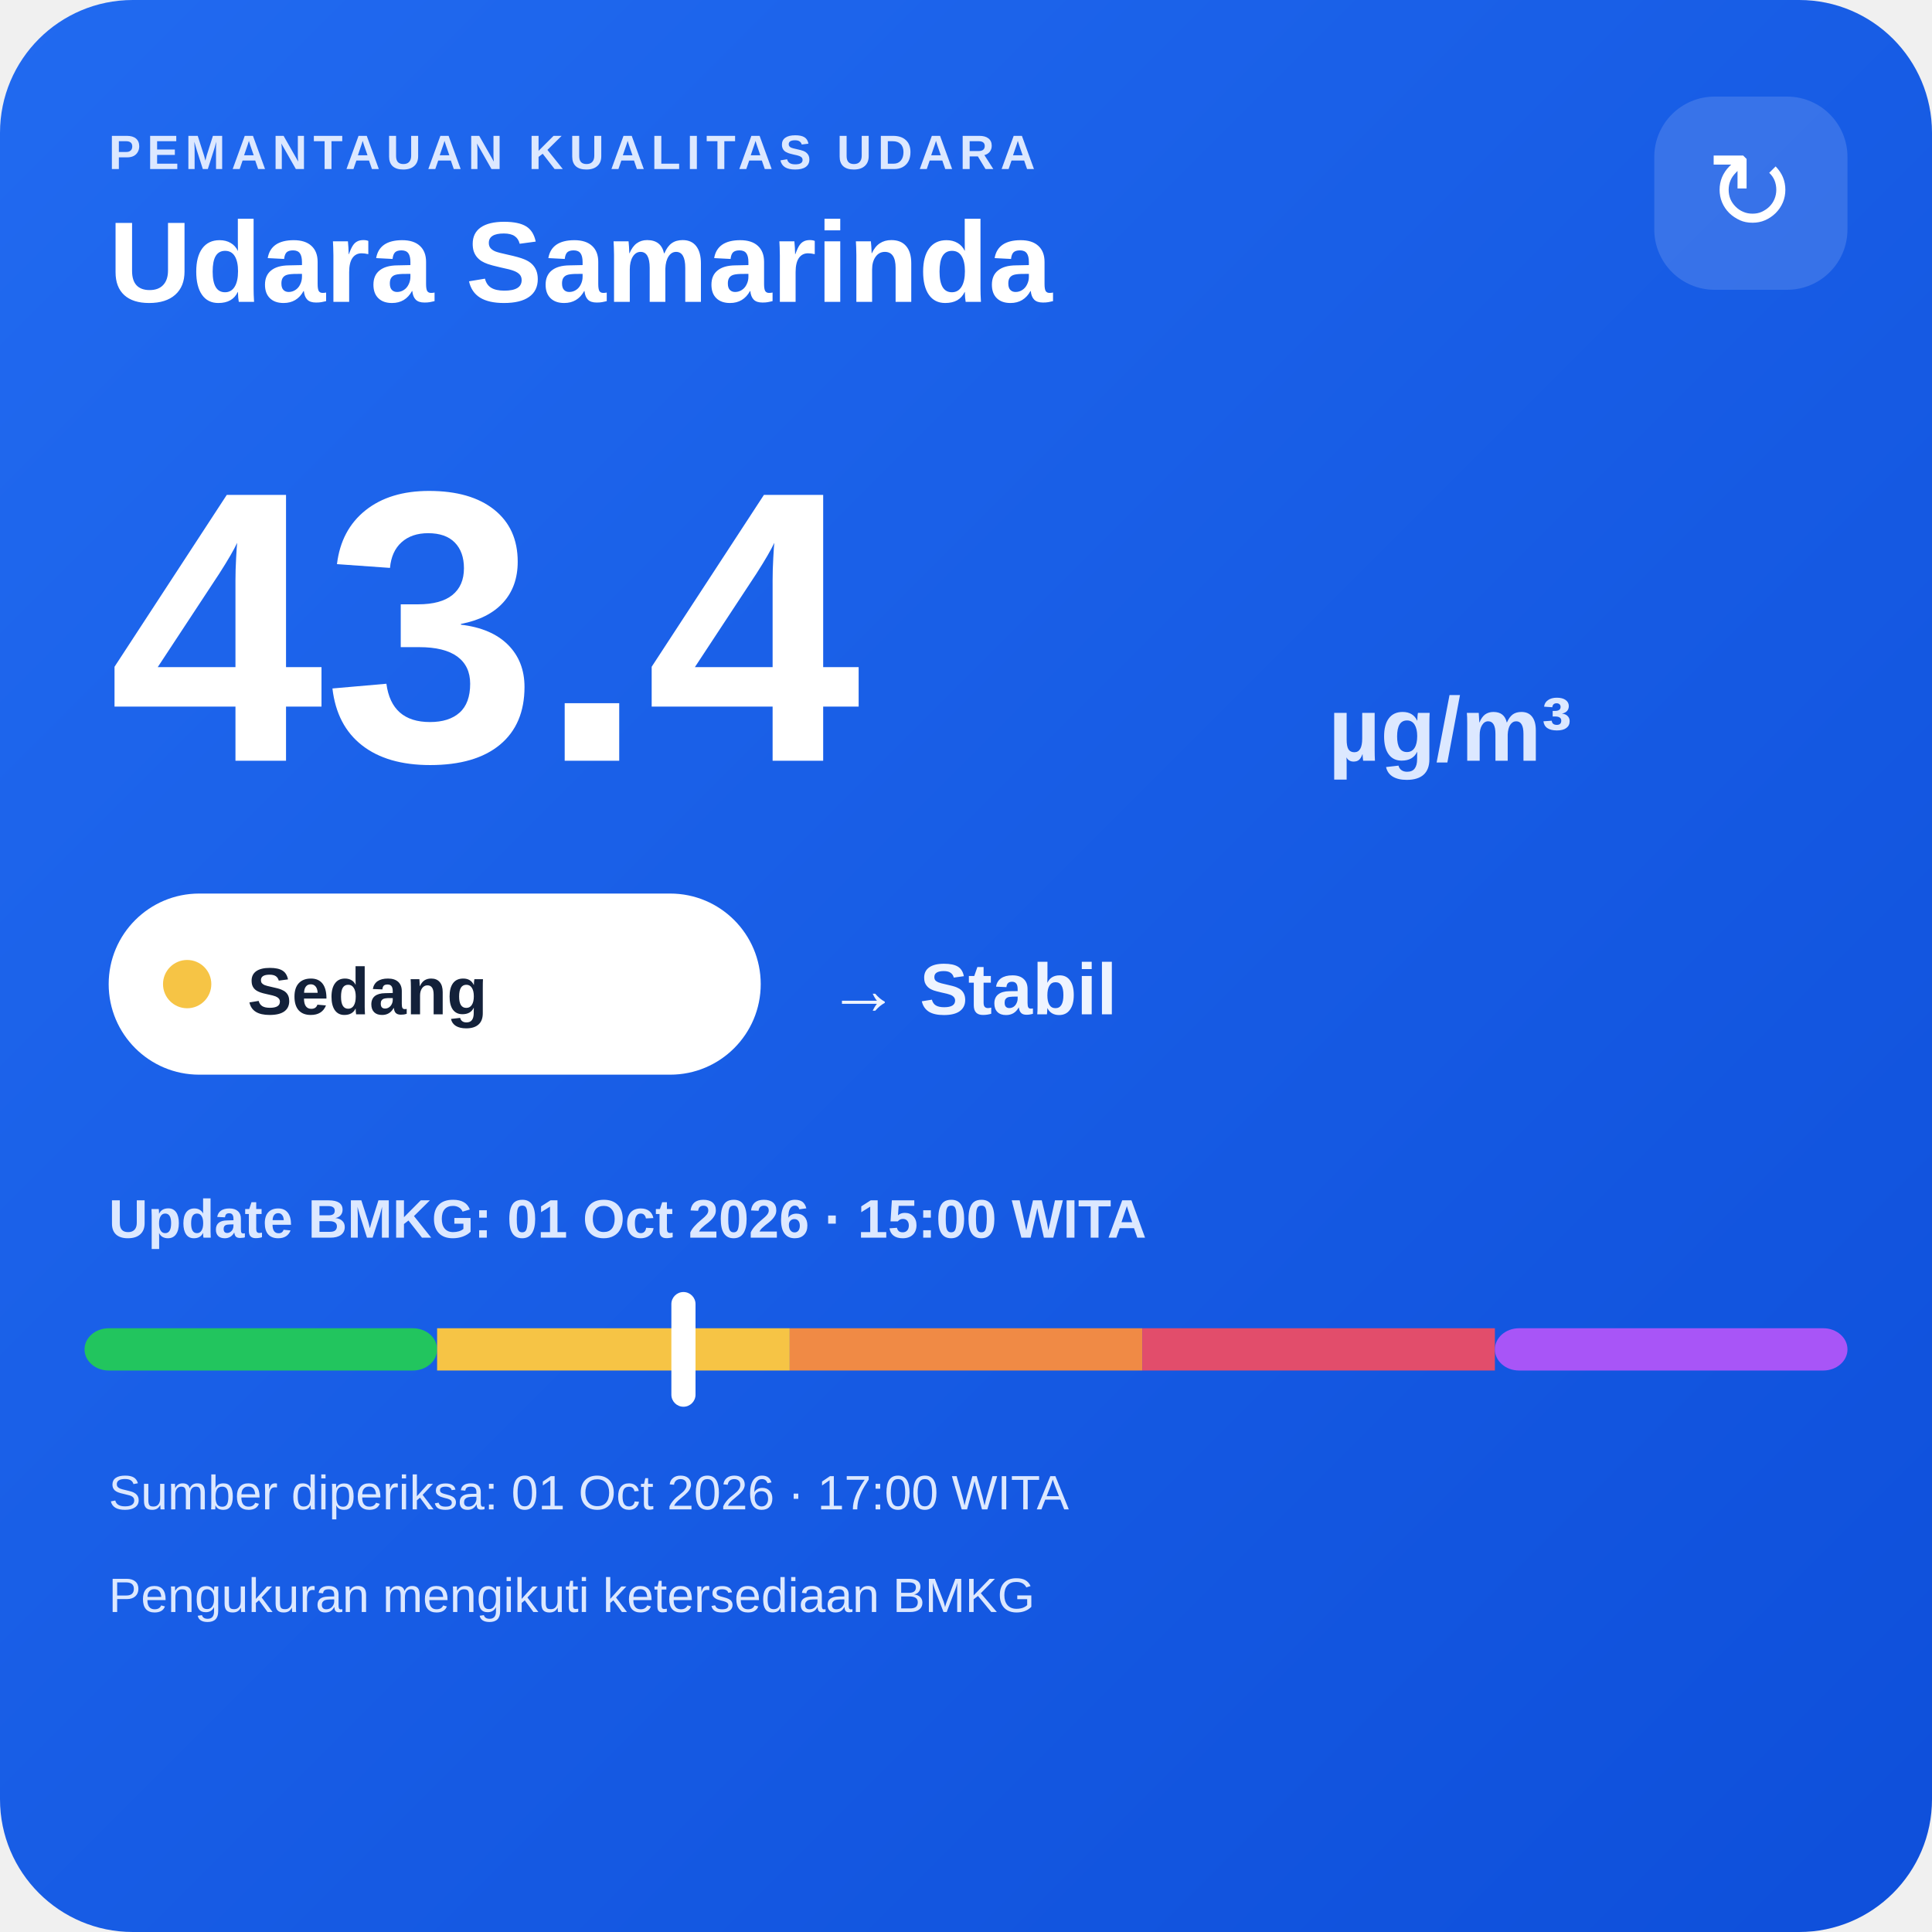
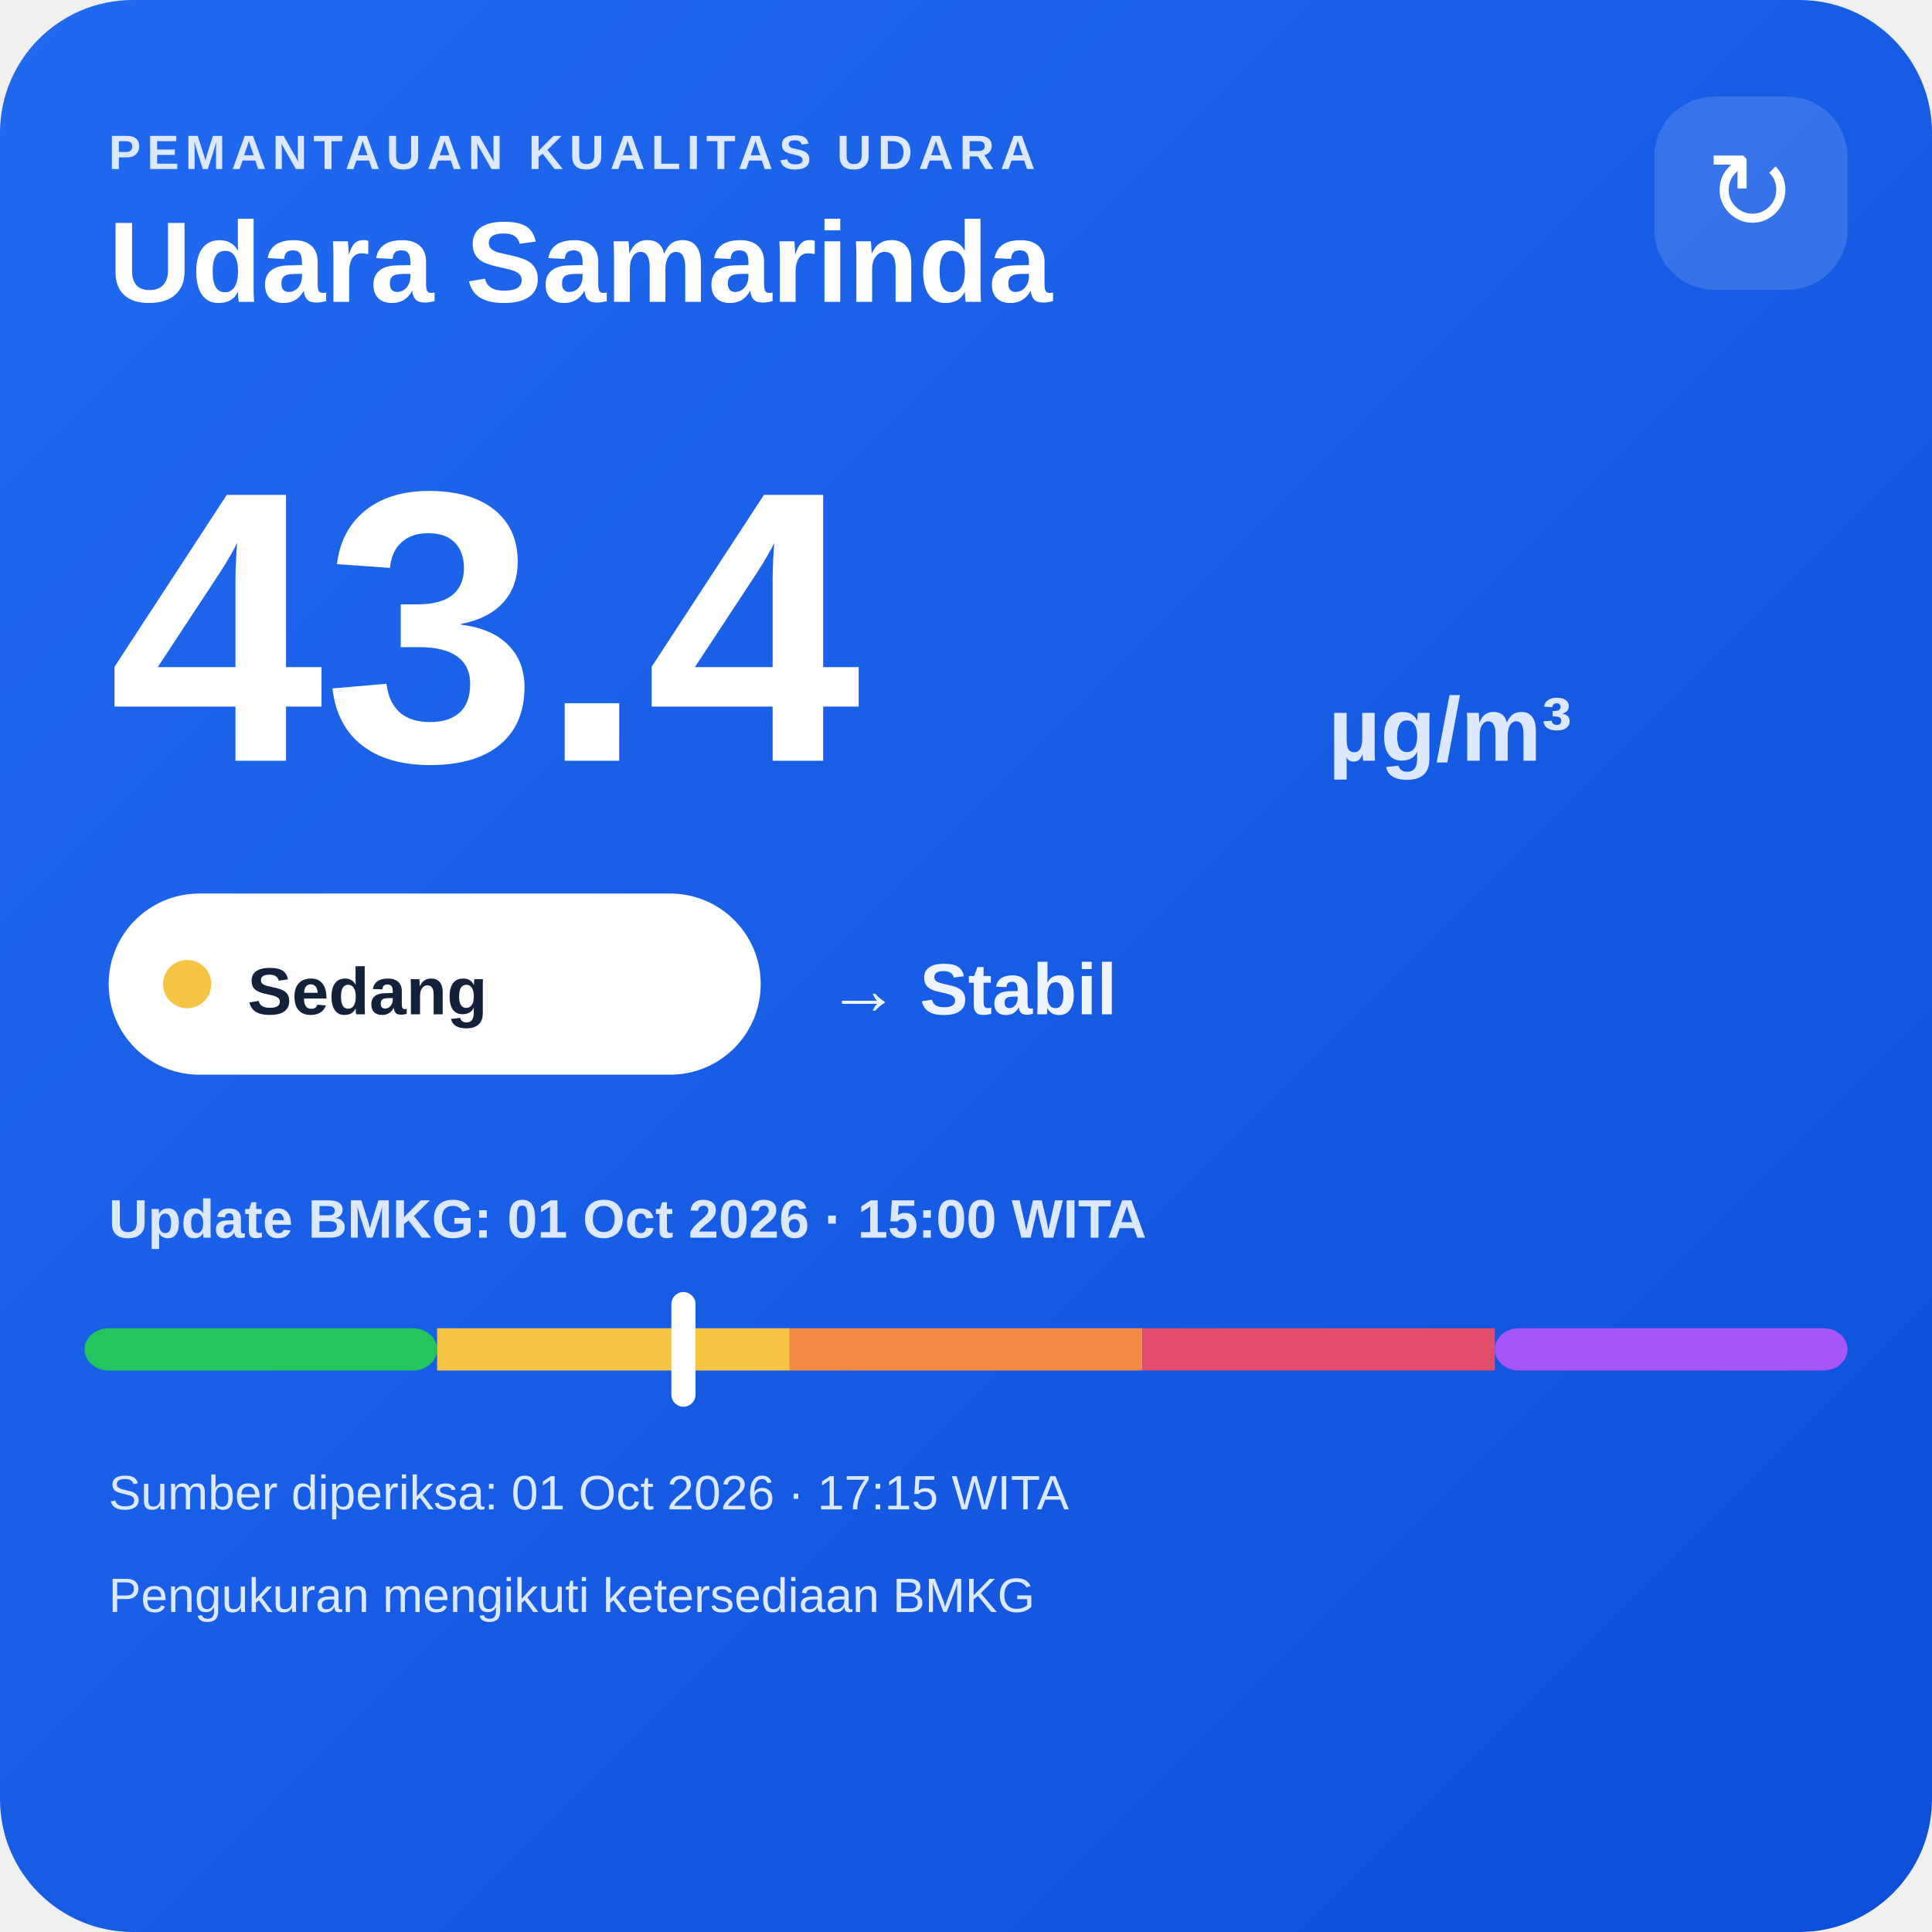
<svg xmlns="http://www.w3.org/2000/svg" width="320" height="320" viewBox="0 0 320 320">
  <defs>
    <linearGradient id="bg" x1="0" y1="0" x2="1" y2="1">
      <stop offset="0" stop-color="#216af0" />
      <stop offset="1" stop-color="#0e4fda" />
    </linearGradient>
  </defs>
  <rect width="320" height="320" rx="22" fill="url(#bg)" />
  <text x="18" y="28" fill="#dce8ff" font-family="Arial,sans-serif" font-size="8" font-weight="700" letter-spacing="1">PEMANTAUAN KUALITAS UDARA</text>
  <text x="18" y="50" fill="#ffffff" font-family="Arial,sans-serif" font-size="19" font-weight="700">Udara Samarinda</text>
  <rect x="274" y="16" width="32" height="32" rx="10" fill="#ffffff" fill-opacity=".14" />
  <text x="290" y="38" text-anchor="middle" fill="#ffffff" font-family="Arial,sans-serif" font-size="18">↻</text>
  <text x="18" y="126" fill="#ffffff" font-family="Arial,sans-serif" font-size="64" font-weight="800">43.4</text>
  <text x="220" y="126" fill="#dce8ff" font-family="Arial,sans-serif" font-size="15" font-weight="700">µg/m³</text>
  <rect x="18" y="148" width="108" height="30" rx="15" fill="#ffffff" />
  <circle cx="31" cy="163" r="4" fill="#f6c445" />
  <text x="41" y="168" fill="#13213a" font-family="Arial,sans-serif" font-size="11" font-weight="700">Sedang</text>
  <text x="137" y="168" fill="#eef4ff" font-family="Arial,sans-serif" font-size="12" font-weight="700">→ Stabil</text>
  <text x="18" y="205" fill="#dce8ff" font-family="Arial,sans-serif" font-size="9" font-weight="700">Update BMKG: 01 Oct 2026 · 15:00 WITA</text>
  <rect x="14" y="220" width="58.4" height="7" rx="4" fill="#22c55e" />
  <rect x="72.4" y="220" width="58.4" height="7" fill="#f6c445" />
  <rect x="130.8" y="220" width="58.4" height="7" fill="#f08a45" />
  <rect x="189.2" y="220" width="58.4" height="7" fill="#e24d6b" />
  <rect x="247.6" y="220" width="58.4" height="7" rx="4" fill="#a855f7" />
  <rect x="111.2" y="214" width="4" height="19" rx="2" fill="#ffffff" />
-   <text x="18" y="250" fill="#dce8ff" font-family="Arial,sans-serif" font-size="8">Sumber diperiksa: 01 Oct 2026 · 17:00 WITA</text>
+   <text x="18" y="250" fill="#dce8ff" font-family="Arial,sans-serif" font-size="8">Sumber diperiksa: 01 Oct 2026 · 17:15 WITA</text>
  <text x="18" y="267" fill="#dce8ff" font-family="Arial,sans-serif" font-size="8">Pengukuran mengikuti ketersediaan BMKG</text>
</svg>
